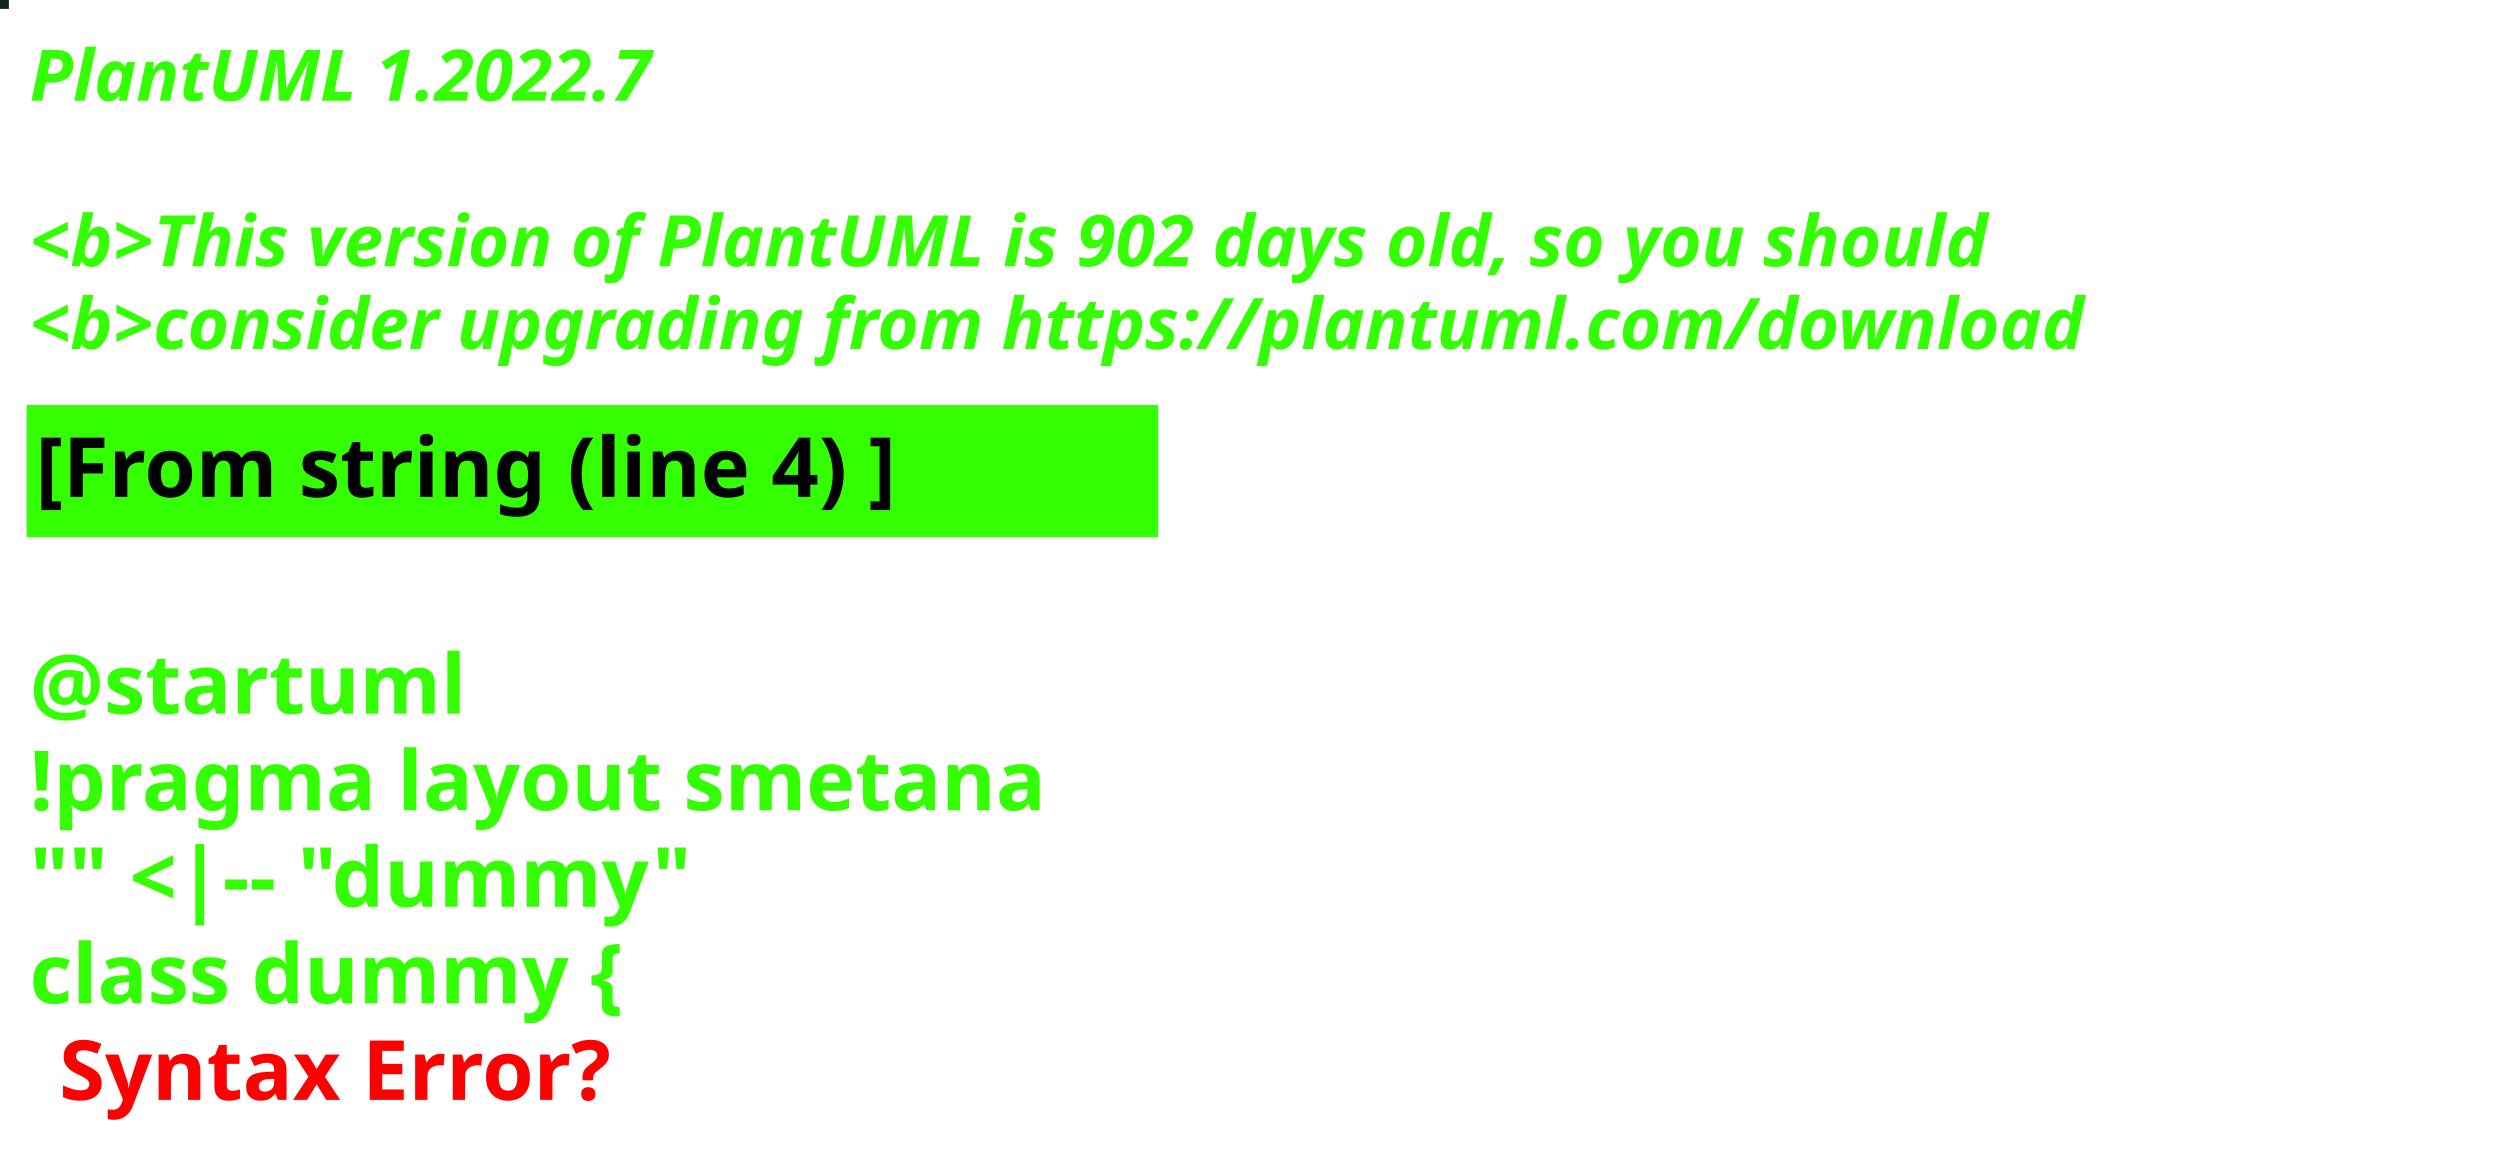
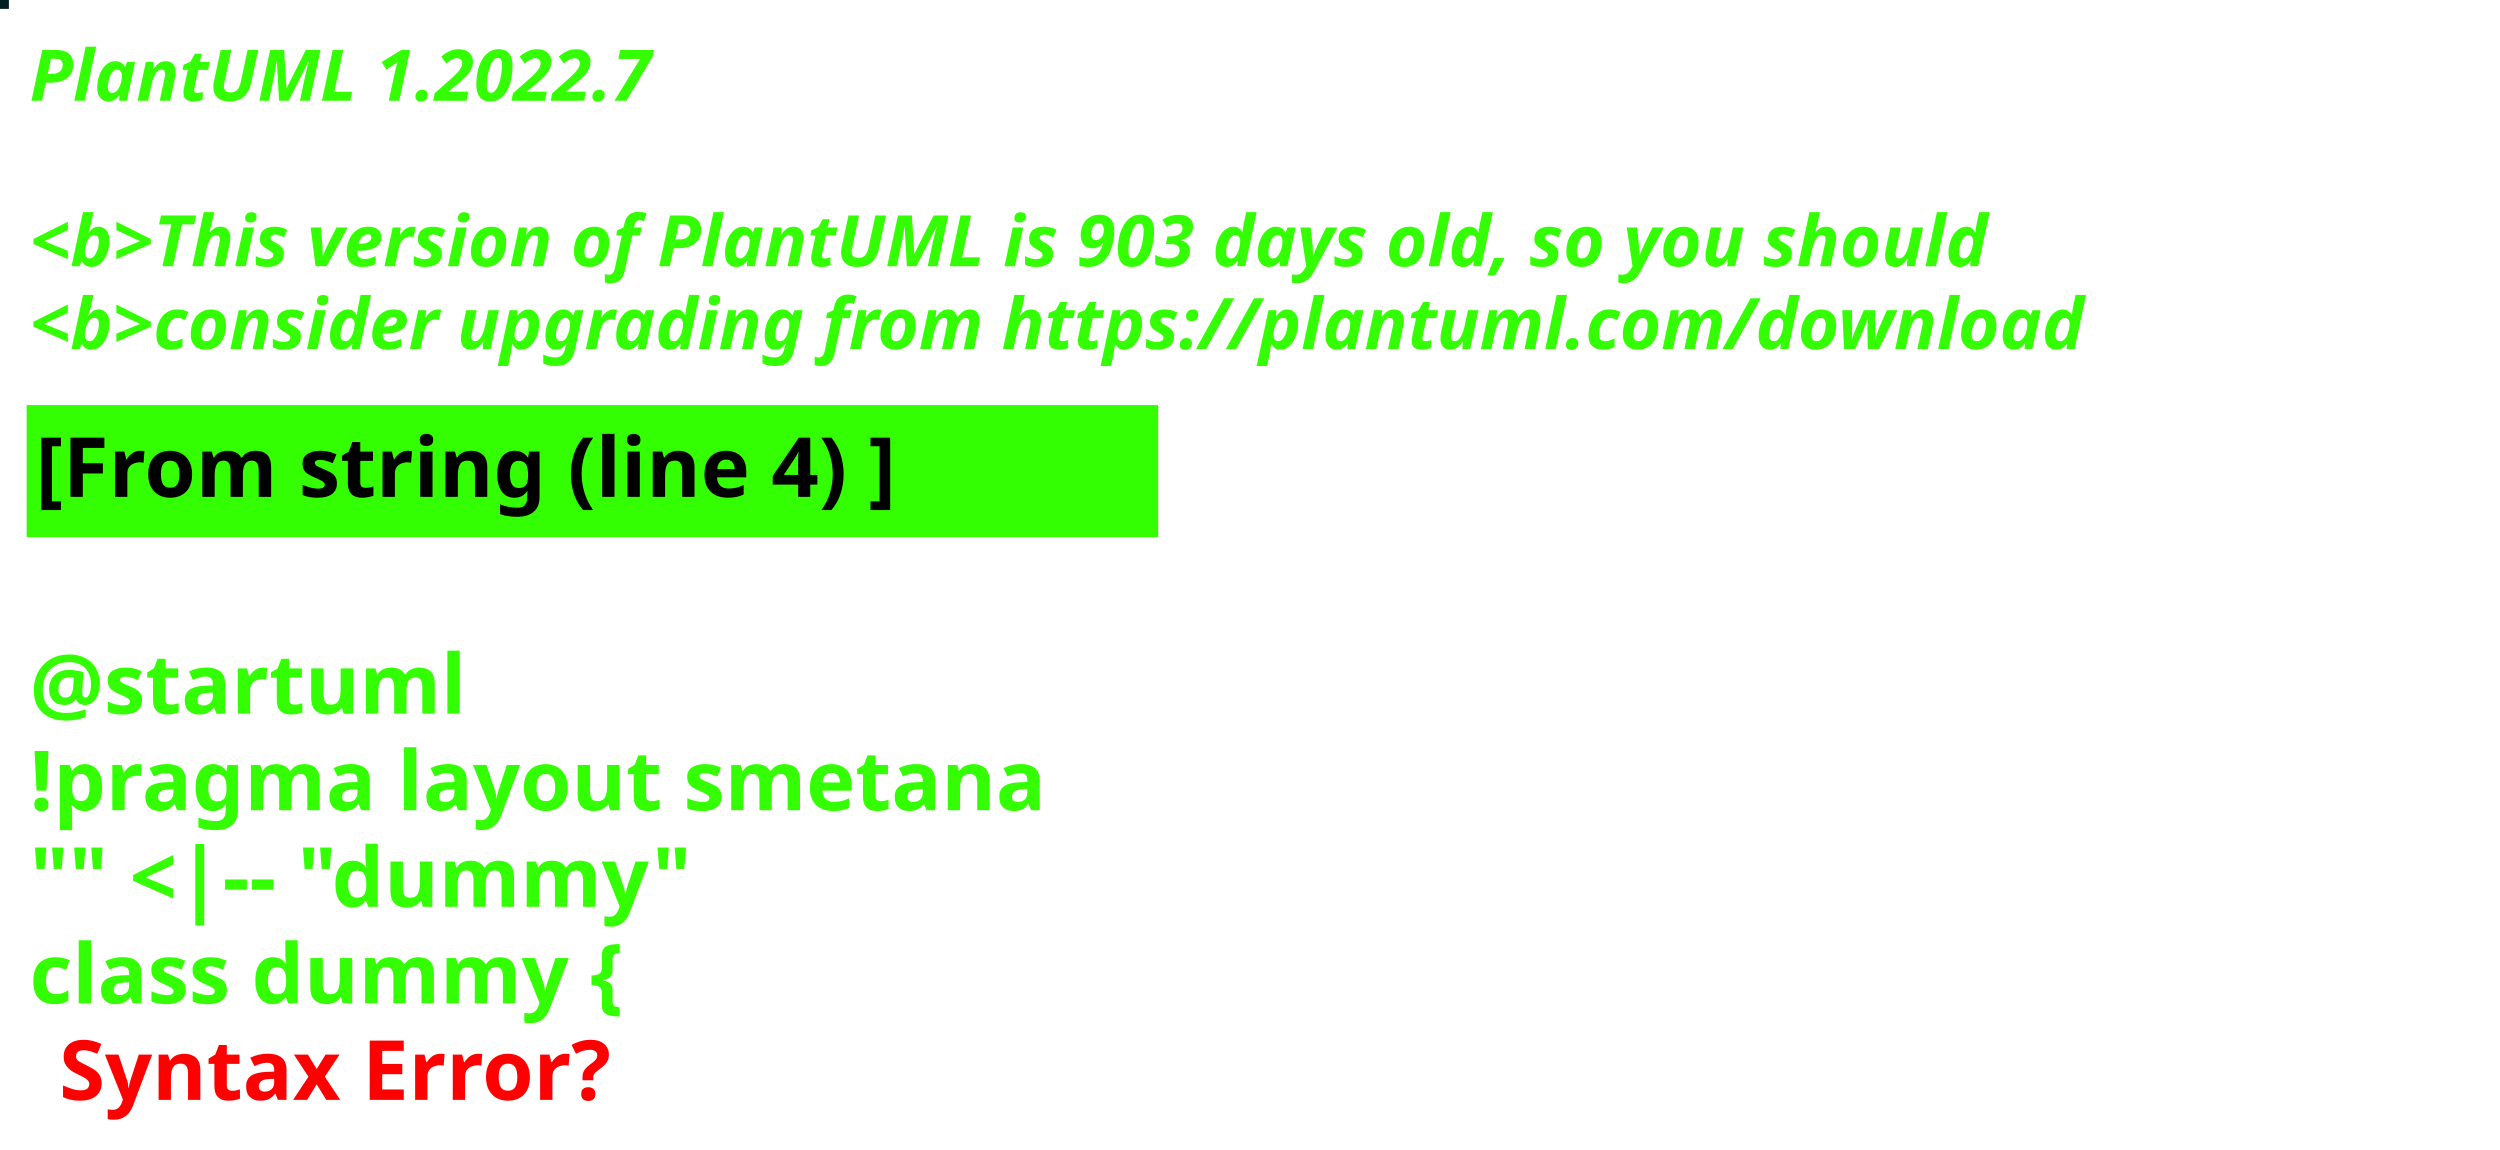
<svg xmlns="http://www.w3.org/2000/svg" contentStyleType="text/css" height="194px" preserveAspectRatio="none" style="width:422px;height:194px;background:#000000;" version="1.1" viewBox="0 0 422 194" width="422px" zoomAndPan="magnify">
  <defs />
  <g>
-     <rect fill="#162225" height="1" style="stroke:#162225;stroke-width:1.0;" width="1" x="0" y="0" />
+     <rect fill="#032024" height="1" style="stroke:#032024;stroke-width:1.0;" width="1" x="0" y="0" />
    <text fill="#33FF02" font-family="sans-serif" font-size="12" font-style="italic" font-weight="bold" lengthAdjust="spacing" textLength="127" x="5" y="17">PlantUML 1.2022.7</text>
    <text fill="#33FF02" font-family="sans-serif" font-size="12" font-style="italic" font-weight="bold" lengthAdjust="spacing" textLength="4" x="5" y="30.969"> </text>
-     <text fill="#33FF02" font-family="sans-serif" font-size="12" font-style="italic" font-weight="bold" lengthAdjust="spacing" textLength="399" x="5" y="44.938">&lt;b&gt;This version of PlantUML is 902 days old, so you should</text>
+     <text fill="#33FF02" font-family="sans-serif" font-size="12" font-style="italic" font-weight="bold" lengthAdjust="spacing" textLength="399" x="5" y="44.938">&lt;b&gt;This version of PlantUML is 903 days old, so you should</text>
    <text fill="#33FF02" font-family="sans-serif" font-size="12" font-style="italic" font-weight="bold" lengthAdjust="spacing" textLength="408" x="5" y="58.906">&lt;b&gt;consider upgrading from https://plantuml.com/download</text>
    <rect fill="#33FF02" height="21.297" style="stroke:#33FF02;stroke-width:1.0;" width="190" x="5" y="68.875" />
    <text fill="#000000" font-family="sans-serif" font-size="14" font-weight="bold" lengthAdjust="spacing" textLength="168" x="6" y="83.875">[From string (line 4) ]</text>
    <text fill="#33FF02" font-family="sans-serif" font-size="14" font-weight="bold" lengthAdjust="spacing" textLength="5" x="5" y="104.172"> </text>
    <text fill="#33FF02" font-family="sans-serif" font-size="14" font-weight="bold" lengthAdjust="spacing" textLength="79" x="5" y="120.469">@startuml</text>
    <text fill="#33FF02" font-family="sans-serif" font-size="14" font-weight="bold" lengthAdjust="spacing" textLength="190" x="5" y="136.766">!pragma layout smetana</text>
    <text fill="#33FF02" font-family="sans-serif" font-size="14" font-weight="bold" lengthAdjust="spacing" textLength="124" x="5" y="153.062">"" &lt;|-- "dummy"</text>
    <text fill="#33FF02" font-family="sans-serif" font-size="14" font-weight="bold" lengthAdjust="spacing" text-decoration="wavy underline" textLength="117" x="5" y="169.359">class dummy {</text>
    <text fill="#FF0000" font-family="sans-serif" font-size="14" font-weight="bold" lengthAdjust="spacing" textLength="106" x="10" y="185.656">Syntax Error?</text>
  </g>
</svg>
